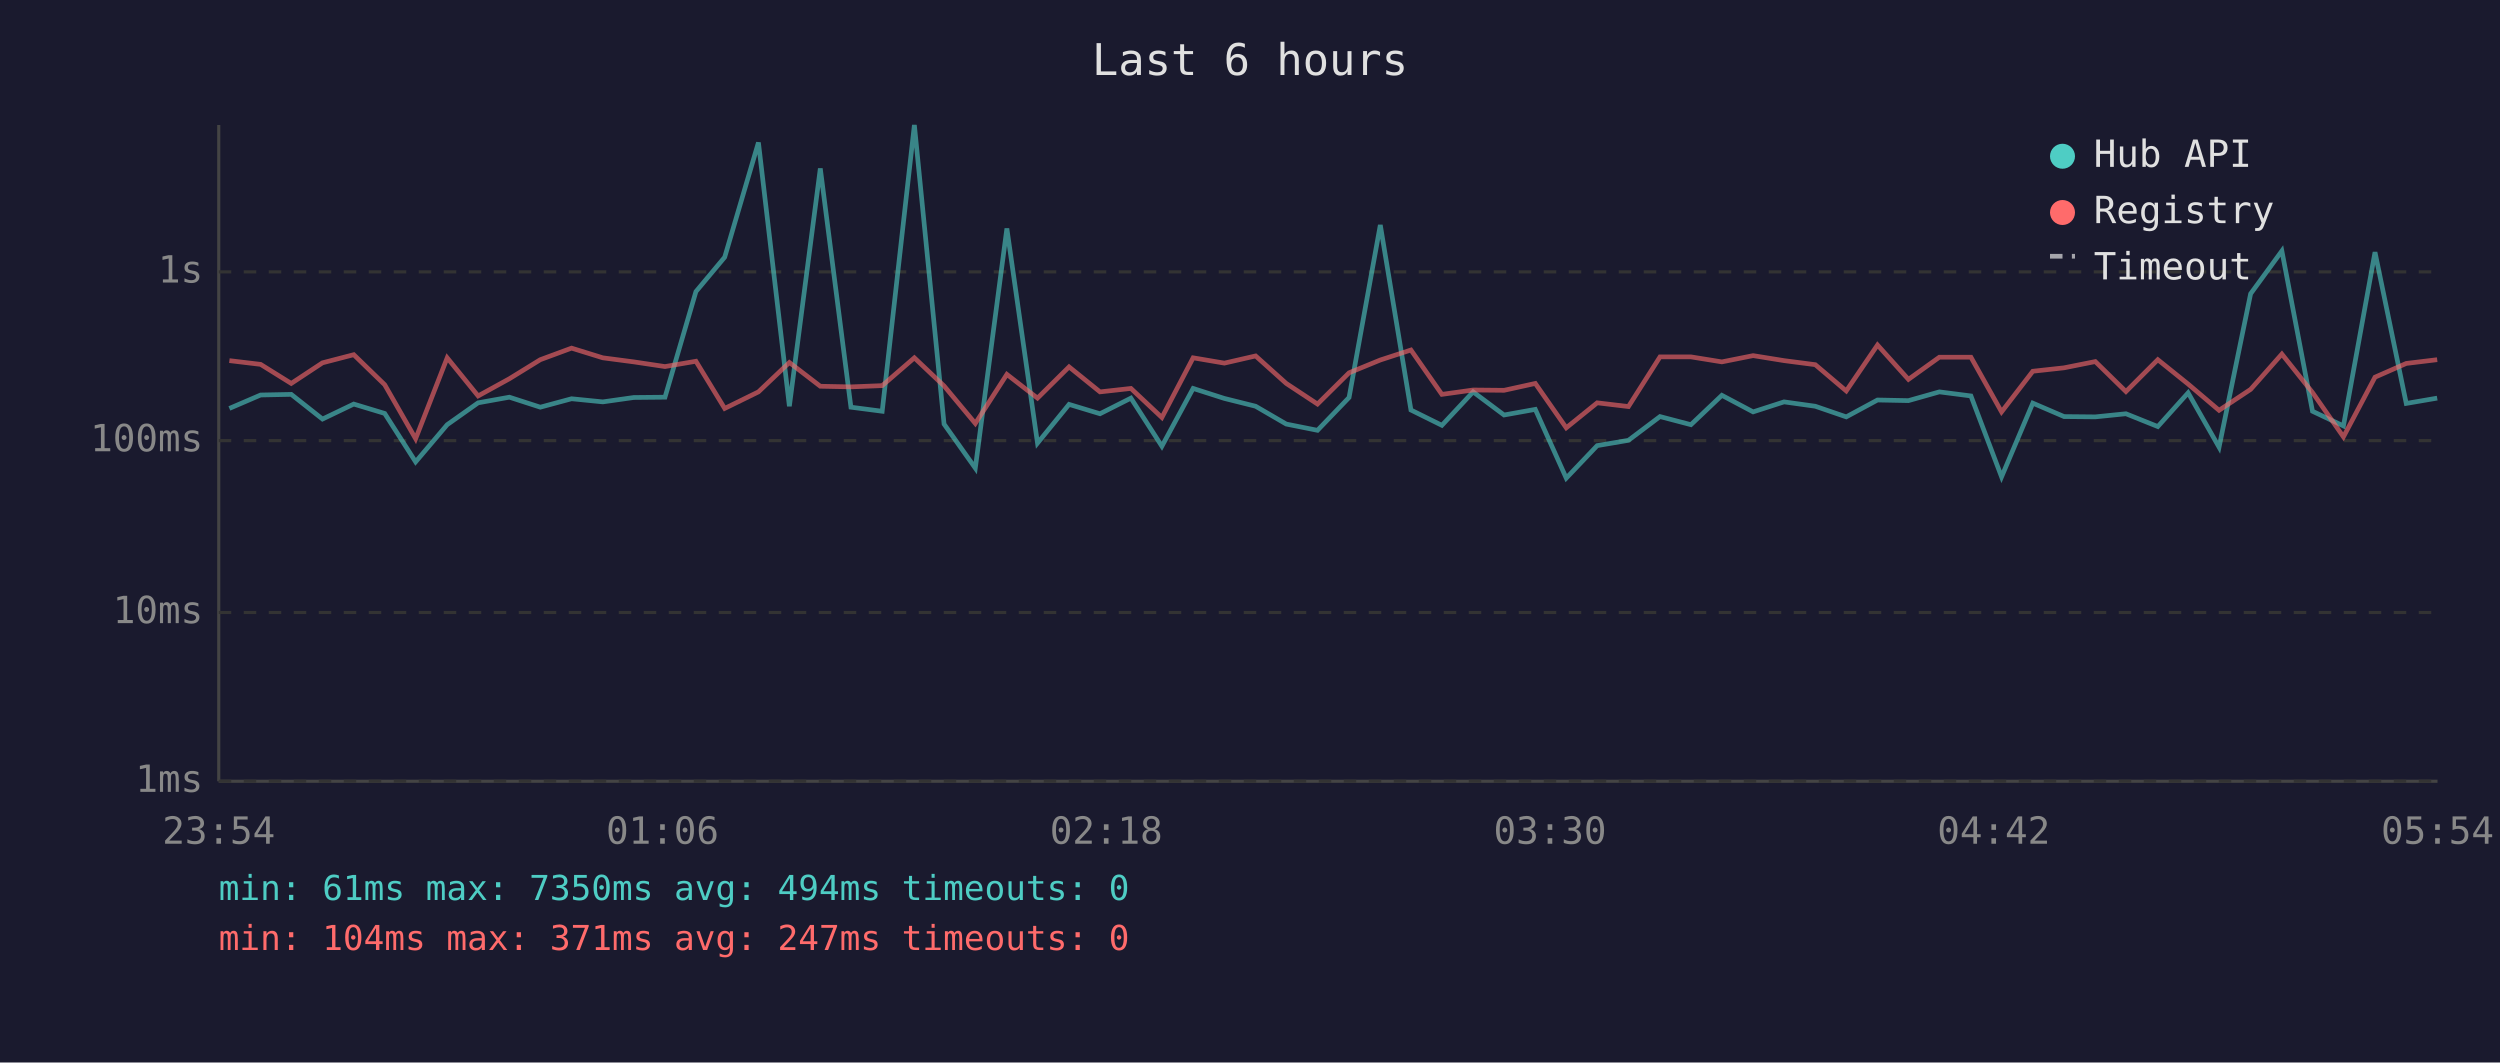
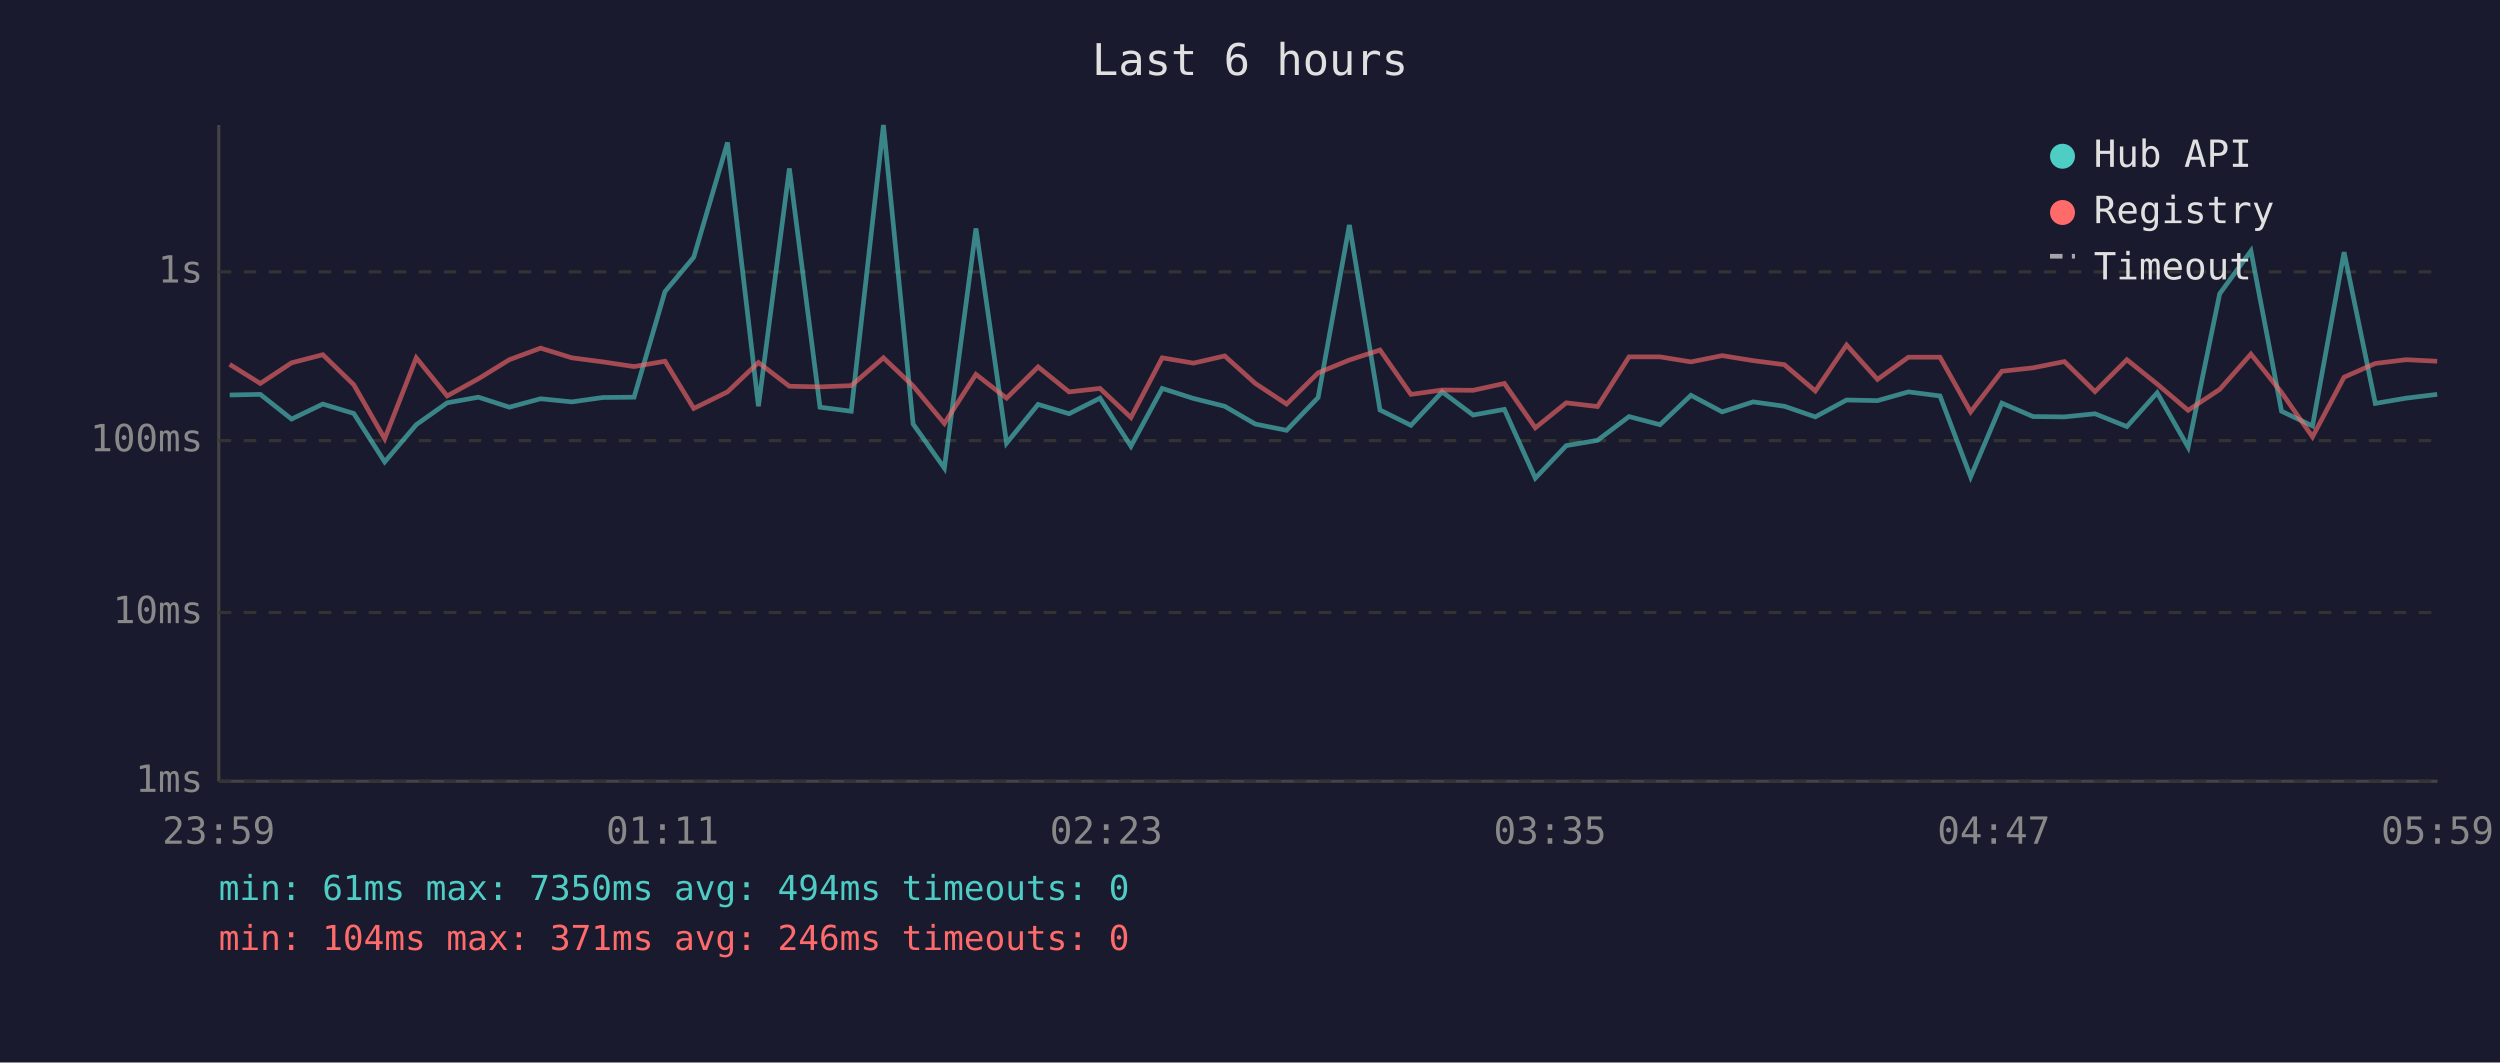
<svg xmlns="http://www.w3.org/2000/svg" viewBox="0 0 800 340" font-family="monospace" font-size="12">
  <rect width="800" height="340" fill="#1a1a2e" />
  <text x="400" y="24" fill="#e0e0e0" font-size="14" text-anchor="middle">Last 6 hours</text>
  <line x1="70" y1="40" x2="70" y2="250" stroke="#444" stroke-width="1" />
  <line x1="70" y1="250" x2="780" y2="250" stroke="#444" stroke-width="1" />
  <line x1="70" y1="250" x2="780" y2="250" stroke="#333" stroke-width="1" stroke-dasharray="4" />
  <text x="65" y="250" fill="#888" text-anchor="end" dominant-baseline="middle">1ms</text>
  <line x1="70" y1="196" x2="780" y2="196" stroke="#333" stroke-width="1" stroke-dasharray="4" />
  <text x="65" y="196" fill="#888" text-anchor="end" dominant-baseline="middle">10ms</text>
  <line x1="70" y1="141" x2="780" y2="141" stroke="#333" stroke-width="1" stroke-dasharray="4" />
  <text x="65" y="141" fill="#888" text-anchor="end" dominant-baseline="middle">100ms</text>
  <line x1="70" y1="87" x2="780" y2="87" stroke="#333" stroke-width="1" stroke-dasharray="4" />
  <text x="65" y="87" fill="#888" text-anchor="end" dominant-baseline="middle">1s</text>
-   <text x="70" y="270" fill="#888" text-anchor="middle">23:54</text>
-   <text x="212" y="270" fill="#888" text-anchor="middle">01:06</text>
-   <text x="354" y="270" fill="#888" text-anchor="middle">02:18</text>
-   <text x="496" y="270" fill="#888" text-anchor="middle">03:30</text>
-   <text x="638" y="270" fill="#888" text-anchor="middle">04:42</text>
-   <text x="780" y="270" fill="#888" text-anchor="middle">05:54</text>
-   <polyline points="73.4,130.7 83.4,126.4 93.2,126.2 103.2,134.1 113.2,129.3 123.1,132.3 133.0,147.8 143.1,135.9 153.0,128.9 163.0,127.1 172.9,130.3 182.9,127.6 192.9,128.6 202.8,127.2 212.8,127.1 222.7,93.3 231.9,82.3 242.7,45.6 252.6,130.0 262.5,53.9 272.3,130.3 282.3,131.6 292.6,40.0 302.1,135.7 312.1,149.8 322.2,73.1 332.0,141.8 342.1,129.4 352.0,132.4 361.9,127.4 371.8,142.8 381.8,124.3 391.8,127.5 401.8,130.0 411.6,135.7 421.6,137.7 431.7,127.2 441.7,72.0 451.5,131.2 461.4,136.1 471.4,125.4 481.3,132.8 491.3,131.0 501.2,153.0 511.1,142.6 521.1,140.9 531.2,133.3 541.1,135.9 551.0,126.5 561.0,131.8 570.9,128.6 580.9,130.0 590.8,133.4 600.8,128.0 610.7,128.2 620.6,125.4 630.7,126.7 640.5,152.6 650.5,129.0 660.5,133.3 670.5,133.4 680.3,132.4 690.5,136.5 700.2,125.7 710.1,143.1 720.2,94.0 730.2,80.3 740.0,131.6 749.9,136.3 760.0,80.7 770.0,129.1 779.9,127.4" fill="none" stroke="#4ecdc4" stroke-width="1.5" opacity="0.6" />
-   <polyline points="73.4,115.4 83.4,116.6 93.2,122.7 103.2,116.1 113.2,113.5 123.1,123.1 133.0,140.4 143.1,114.5 153.0,126.7 163.0,121.2 172.9,115.1 182.9,111.4 192.9,114.5 202.8,115.8 212.8,117.3 222.7,115.6 231.9,130.7 242.7,125.4 252.6,116.0 262.5,123.6 272.3,123.8 282.3,123.4 292.6,114.5 302.1,123.5 312.1,135.5 322.2,119.8 332.0,127.4 342.1,117.4 352.0,125.4 361.9,124.3 371.8,133.6 381.8,114.5 391.8,116.2 401.8,113.9 411.6,122.7 421.6,129.3 431.7,119.3 441.7,115.2 451.5,112.0 461.4,126.2 471.4,124.8 481.3,124.9 491.3,122.7 501.2,136.9 511.1,128.9 521.1,130.1 531.2,114.2 541.1,114.2 551.0,115.8 561.0,113.8 570.9,115.4 580.9,116.7 590.8,125.1 600.8,110.4 610.7,121.4 620.6,114.3 630.7,114.3 640.5,131.8 650.5,118.8 660.5,117.7 670.5,115.7 680.3,125.3 690.5,115.1 700.2,122.9 710.1,131.3 720.2,124.6 730.2,113.3 740.0,125.6 749.9,139.8 760.0,120.7 770.0,116.3 779.9,115.1" fill="none" stroke="#ff6b6b" stroke-width="1.5" opacity="0.6" />
+   <text x="70" y="270" fill="#888" text-anchor="middle">23:59</text>
+   <text x="212" y="270" fill="#888" text-anchor="middle">01:11</text>
+   <text x="354" y="270" fill="#888" text-anchor="middle">02:23</text>
+   <text x="496" y="270" fill="#888" text-anchor="middle">03:35</text>
+   <text x="638" y="270" fill="#888" text-anchor="middle">04:47</text>
+   <text x="780" y="270" fill="#888" text-anchor="middle">05:59</text>
+   <polyline points="73.5,126.4 83.3,126.2 93.3,134.1 103.3,129.3 113.2,132.3 123.1,147.8 133.2,135.9 143.1,128.9 153.1,127.1 163.0,130.3 173.0,127.6 183.0,128.6 192.9,127.2 202.9,127.1 212.8,93.3 222.0,82.3 232.8,45.6 242.7,130.0 252.6,53.9 262.4,130.3 272.4,131.6 282.7,40.0 292.2,135.7 302.2,149.8 312.3,73.1 322.1,141.8 332.2,129.4 342.1,132.4 352.0,127.4 361.9,142.8 371.9,124.3 381.9,127.5 391.9,130.0 401.7,135.7 411.7,137.7 421.8,127.2 431.8,72.0 441.6,131.2 451.5,136.1 461.5,125.4 471.4,132.8 481.4,131.0 491.3,153.0 501.2,142.6 511.2,140.9 521.3,133.3 531.2,135.9 541.1,126.5 551.1,131.8 561.0,128.6 571.0,130.0 580.9,133.4 590.9,128.0 600.8,128.2 610.7,125.4 620.8,126.7 630.6,152.6 640.6,129.0 650.6,133.3 660.6,133.4 670.4,132.4 680.6,136.5 690.3,125.7 700.2,143.1 710.3,94.0 720.3,80.3 730.1,131.6 740.0,136.3 750.1,80.7 760.1,129.1 770.0,127.4 779.9,126.2" fill="none" stroke="#4ecdc4" stroke-width="1.5" opacity="0.6" />
+   <polyline points="73.5,116.6 83.3,122.7 93.3,116.1 103.3,113.5 113.2,123.1 123.1,140.4 133.2,114.5 143.1,126.7 153.1,121.2 163.0,115.1 173.0,111.4 183.0,114.5 192.9,115.8 202.9,117.3 212.8,115.6 222.0,130.7 232.8,125.4 242.7,116.0 252.6,123.6 262.4,123.8 272.4,123.4 282.7,114.5 292.2,123.5 302.2,135.5 312.3,119.8 322.1,127.4 332.2,117.4 342.1,125.4 352.0,124.3 361.9,133.6 371.9,114.5 381.9,116.2 391.9,113.9 401.7,122.7 411.7,129.3 421.8,119.3 431.8,115.2 441.6,112.0 451.5,126.2 461.5,124.8 471.4,124.9 481.4,122.7 491.3,136.9 501.2,128.9 511.2,130.1 521.3,114.2 531.2,114.2 541.1,115.8 551.1,113.8 561.0,115.4 571.0,116.7 580.9,125.1 590.9,110.4 600.8,121.4 610.7,114.3 620.8,114.3 630.6,131.8 640.6,118.8 650.6,117.7 660.6,115.7 670.4,125.3 680.6,115.1 690.3,122.9 700.2,131.3 710.3,124.6 720.3,113.3 730.1,125.6 740.0,139.8 750.1,120.7 760.1,116.3 770.0,115.1 779.9,115.6" fill="none" stroke="#ff6b6b" stroke-width="1.5" opacity="0.6" />
  <circle cx="660" cy="50" r="4" fill="#4ecdc4" />
  <text x="670" y="50" fill="#e0e0e0" dominant-baseline="middle">Hub API</text>
  <circle cx="660" cy="68" r="4" fill="#ff6b6b" />
  <text x="670" y="68" fill="#e0e0e0" dominant-baseline="middle">Registry</text>
  <line x1="656" y1="82" x2="664" y2="82" stroke="#e0e0e0" stroke-width="1.5" stroke-dasharray="4,3" opacity="0.7" />
  <text x="670" y="86" fill="#e0e0e0" dominant-baseline="middle">Timeout</text>
  <text x="70" y="288" fill="#4ecdc4" font-size="11">min: 61ms  max: 7350ms  avg: 494ms  timeouts: 0</text>
-   <text x="70" y="304" fill="#ff6b6b" font-size="11">min: 104ms  max: 371ms  avg: 247ms  timeouts: 0</text>
+   <text x="70" y="304" fill="#ff6b6b" font-size="11">min: 104ms  max: 371ms  avg: 246ms  timeouts: 0</text>
</svg>
